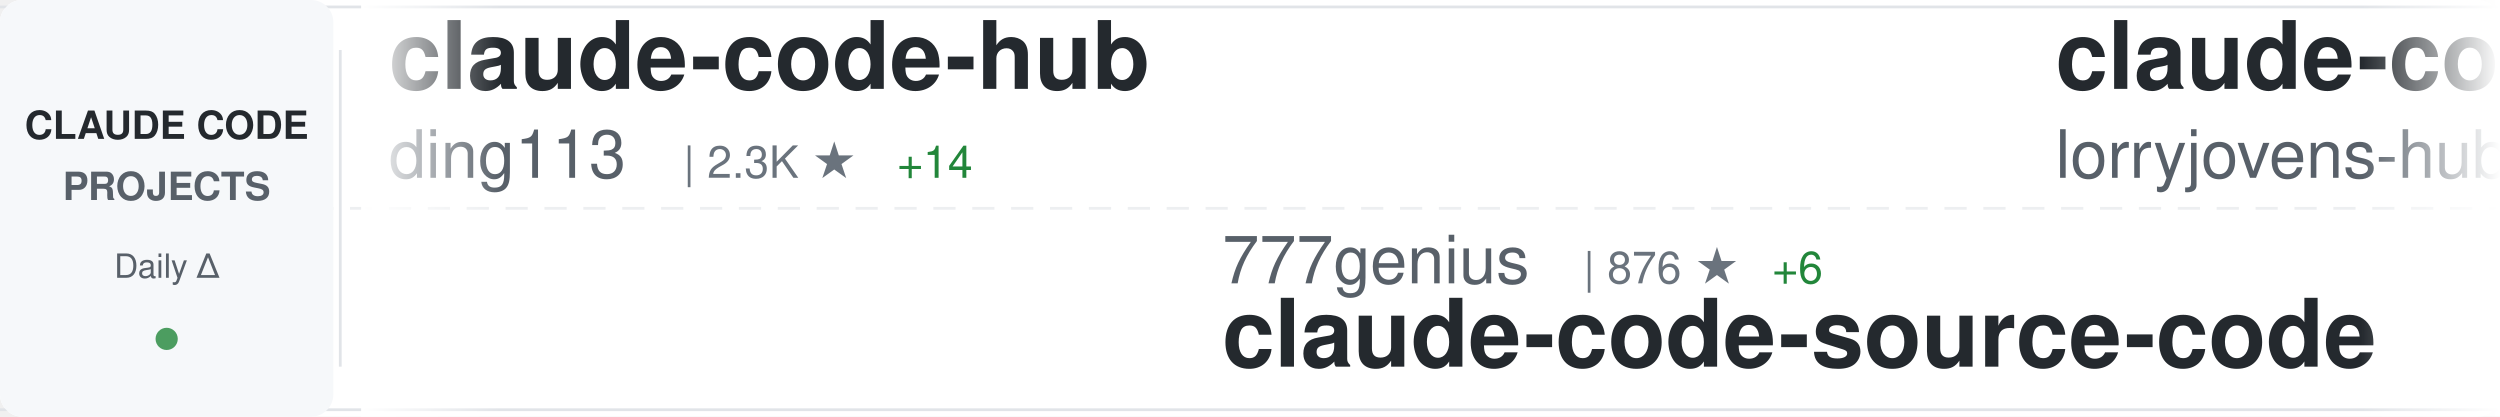
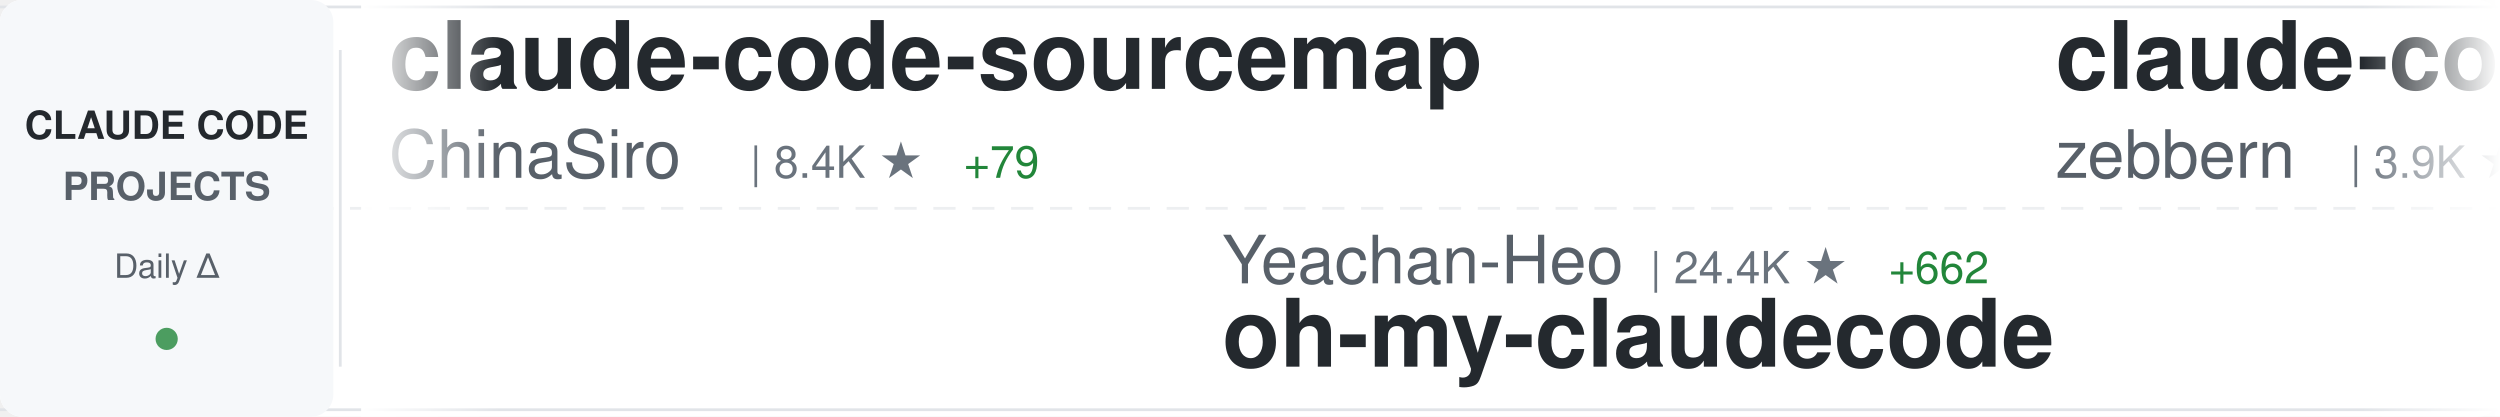
<svg xmlns="http://www.w3.org/2000/svg" width="900" height="150">
  <defs>
    <linearGradient id="awesomeLeftFade" x1="0%" y1="0%" x2="100%" y2="0%">
      <stop offset="0%" style="stop-color:#ffffff;stop-opacity:1" />
      <stop offset="100%" style="stop-color:#ffffff;stop-opacity:0" />
    </linearGradient>
    <linearGradient id="awesomeRightFade" x1="0%" y1="0%" x2="100%" y2="0%">
      <stop offset="0%" style="stop-color:#ffffff;stop-opacity:0" />
      <stop offset="100%" style="stop-color:#ffffff;stop-opacity:1" />
    </linearGradient>
  </defs>
  <rect width="900" height="150" fill="#ffffff" rx="8" />
  <rect x="0" y="2" width="900" height="1" fill="#e1e4e8" />
  <rect x="0" y="147" width="900" height="1" fill="#e1e4e8" />
  <line x1="0" y1="75" x2="900" y2="75" stroke="#e1e4e8" stroke-width="1" stroke-dasharray="8 6" opacity="0.6" />
  <rect x="0" y="0" width="120" height="150" fill="#f6f8fa" rx="8" />
  <text x="60" y="50" font-family="-apple-system, BlinkMacSystemFont, 'Segoe UI', Helvetica, Arial, sans-serif" font-size="14" font-weight="600" fill="#24292e" text-anchor="middle">CLAUDE CODE</text>
  <text x="60" y="72" font-family="-apple-system, BlinkMacSystemFont, 'Segoe UI', Helvetica, Arial, sans-serif" font-size="14" font-weight="600" fill="#586069" text-anchor="middle">PROJECTS</text>
  <text x="60" y="100" font-family="-apple-system, BlinkMacSystemFont, 'Segoe UI', Helvetica, Arial, sans-serif" font-size="12" font-weight="500" fill="#586069" text-anchor="middle">Daily Δ</text>
  <circle cx="60" cy="122" r="4" fill="#22863a" opacity="0.8" />
  <rect x="122" y="18" width="1" height="114" fill="#e1e4e8" />
  <clipPath id="awesomeTickerClip">
    <rect x="130" y="0" width="770" height="150" />
  </clipPath>
  <g clip-path="url(#awesomeTickerClip)">
    <g id="awesomeTickerItems">
      <animateTransform attributeName="transform" attributeType="XML" type="translate" from="0 0" to="-3000 0" dur="54s" repeatCount="indefinite" />
      <g transform="translate(0, 0)">
-         <text x="140" y="32" font-family="-apple-system, BlinkMacSystemFont, 'Segoe UI', Helvetica, Arial, sans-serif" font-size="34" font-weight="600" fill="#24292e">claude-code-hub</text>
-         <text x="140" y="64" font-family="-apple-system, BlinkMacSystemFont, 'Segoe UI', Helvetica, Arial, sans-serif" font-size="24" font-weight="400" fill="#586069">ding113</text>
-         <text x="246" y="64" font-family="-apple-system, BlinkMacSystemFont, 'Segoe UI', Helvetica, Arial, sans-serif" font-size="16" font-weight="500" fill="#6a737d">| 2.3K ★</text>
-         <text x="323" y="64" font-family="-apple-system, BlinkMacSystemFont, 'Segoe UI', Helvetica, Arial, sans-serif" font-size="16" font-weight="500" fill="#22863a"> +14</text>
+         <text x="140" y="32" font-family="-apple-system, BlinkMacSystemFont, 'Segoe UI', Helvetica, Arial, sans-serif" font-size="34" font-weight="600" fill="#24292e">claude-code-sourcemap</text>
+         <text x="140" y="64" font-family="-apple-system, BlinkMacSystemFont, 'Segoe UI', Helvetica, Arial, sans-serif" font-size="24" font-weight="400" fill="#586069">ChinaSiro</text>
+         <text x="270" y="64" font-family="-apple-system, BlinkMacSystemFont, 'Segoe UI', Helvetica, Arial, sans-serif" font-size="16" font-weight="500" fill="#6a737d">| 8.4K ★</text>
+         <text x="347" y="64" font-family="-apple-system, BlinkMacSystemFont, 'Segoe UI', Helvetica, Arial, sans-serif" font-size="16" font-weight="500" fill="#22863a"> +79</text>
      </g>
      <g transform="translate(300, 0)">
-         <text x="140" y="102" font-family="-apple-system, BlinkMacSystemFont, 'Segoe UI', Helvetica, Arial, sans-serif" font-size="24" font-weight="400" fill="#586069">777genius</text>
-         <text x="270" y="102" font-family="-apple-system, BlinkMacSystemFont, 'Segoe UI', Helvetica, Arial, sans-serif" font-size="16" font-weight="500" fill="#6a737d">| 876 ★</text>
-         <text x="338" y="102" font-family="-apple-system, BlinkMacSystemFont, 'Segoe UI', Helvetica, Arial, sans-serif" font-size="16" font-weight="500" fill="#22863a"> +6</text>
-         <text x="140" y="132" font-family="-apple-system, BlinkMacSystemFont, 'Segoe UI', Helvetica, Arial, sans-serif" font-size="34" font-weight="600" fill="#24292e">claude-code-source-code</text>
+         <text x="140" y="102" font-family="-apple-system, BlinkMacSystemFont, 'Segoe UI', Helvetica, Arial, sans-serif" font-size="24" font-weight="400" fill="#586069">Yeachan-Heo</text>
+         <text x="294" y="102" font-family="-apple-system, BlinkMacSystemFont, 'Segoe UI', Helvetica, Arial, sans-serif" font-size="16" font-weight="500" fill="#6a737d">| 24.4K ★</text>
+         <text x="380" y="102" font-family="-apple-system, BlinkMacSystemFont, 'Segoe UI', Helvetica, Arial, sans-serif" font-size="16" font-weight="500" fill="#22863a"> +662</text>
+         <text x="140" y="132" font-family="-apple-system, BlinkMacSystemFont, 'Segoe UI', Helvetica, Arial, sans-serif" font-size="34" font-weight="600" fill="#24292e">oh-my-claudecode</text>
      </g>
      <g transform="translate(600, 0)">
-         <text x="140" y="32" font-family="-apple-system, BlinkMacSystemFont, 'Segoe UI', Helvetica, Arial, sans-serif" font-size="34" font-weight="600" fill="#24292e">claude-code-rust</text>
-         <text x="140" y="64" font-family="-apple-system, BlinkMacSystemFont, 'Segoe UI', Helvetica, Arial, sans-serif" font-size="24" font-weight="400" fill="#586069">lorryjovens-hub</text>
-         <text x="342" y="64" font-family="-apple-system, BlinkMacSystemFont, 'Segoe UI', Helvetica, Arial, sans-serif" font-size="16" font-weight="500" fill="#6a737d">| 1.1K ★</text>
-         <text x="419" y="64" font-family="-apple-system, BlinkMacSystemFont, 'Segoe UI', Helvetica, Arial, sans-serif" font-size="16" font-weight="500" fill="#22863a"> +67</text>
+         <text x="140" y="32" font-family="-apple-system, BlinkMacSystemFont, 'Segoe UI', Helvetica, Arial, sans-serif" font-size="34" font-weight="600" fill="#24292e">claude-code-guide</text>
+         <text x="140" y="64" font-family="-apple-system, BlinkMacSystemFont, 'Segoe UI', Helvetica, Arial, sans-serif" font-size="24" font-weight="400" fill="#586069">zebbern</text>
+         <text x="246" y="64" font-family="-apple-system, BlinkMacSystemFont, 'Segoe UI', Helvetica, Arial, sans-serif" font-size="16" font-weight="500" fill="#6a737d">| 3.9K ★</text>
+         <text x="323" y="64" font-family="-apple-system, BlinkMacSystemFont, 'Segoe UI', Helvetica, Arial, sans-serif" font-size="16" font-weight="500" fill="#22863a"> +21</text>
      </g>
      <g transform="translate(900, 0)">
+         <text x="140" y="102" font-family="-apple-system, BlinkMacSystemFont, 'Segoe UI', Helvetica, Arial, sans-serif" font-size="24" font-weight="400" fill="#586069">Hyper66666</text>
+         <text x="282" y="102" font-family="-apple-system, BlinkMacSystemFont, 'Segoe UI', Helvetica, Arial, sans-serif" font-size="16" font-weight="500" fill="#6a737d">| 198 ★</text>
+         <text x="350" y="102" font-family="-apple-system, BlinkMacSystemFont, 'Segoe UI', Helvetica, Arial, sans-serif" font-size="16" font-weight="500" fill="#22863a"> +4</text>
+         <text x="140" y="132" font-family="-apple-system, BlinkMacSystemFont, 'Segoe UI', Helvetica, Arial, sans-serif" font-size="34" font-weight="600" fill="#24292e">claude-code-sourcemap</text>
+       </g>
+       <g transform="translate(1200, 0)">
+         <text x="140" y="32" font-family="-apple-system, BlinkMacSystemFont, 'Segoe UI', Helvetica, Arial, sans-serif" font-size="34" font-weight="600" fill="#24292e">claude-code-tudou</text>
+         <text x="140" y="64" font-family="-apple-system, BlinkMacSystemFont, 'Segoe UI', Helvetica, Arial, sans-serif" font-size="24" font-weight="400" fill="#586069">AICoderTudou</text>
+         <text x="306" y="64" font-family="-apple-system, BlinkMacSystemFont, 'Segoe UI', Helvetica, Arial, sans-serif" font-size="16" font-weight="500" fill="#6a737d">| 404 ★</text>
+         <text x="374" y="64" font-family="-apple-system, BlinkMacSystemFont, 'Segoe UI', Helvetica, Arial, sans-serif" font-size="16" font-weight="500" fill="#22863a"> +32</text>
+       </g>
+       <g transform="translate(1500, 0)">
+         <text x="140" y="102" font-family="-apple-system, BlinkMacSystemFont, 'Segoe UI', Helvetica, Arial, sans-serif" font-size="24" font-weight="400" fill="#586069">davila7</text>
+         <text x="246" y="102" font-family="-apple-system, BlinkMacSystemFont, 'Segoe UI', Helvetica, Arial, sans-serif" font-size="16" font-weight="500" fill="#6a737d">| 24.2K ★</text>
+         <text x="332" y="102" font-family="-apple-system, BlinkMacSystemFont, 'Segoe UI', Helvetica, Arial, sans-serif" font-size="16" font-weight="500" fill="#22863a"> +46</text>
+         <text x="140" y="132" font-family="-apple-system, BlinkMacSystemFont, 'Segoe UI', Helvetica, Arial, sans-serif" font-size="34" font-weight="600" fill="#24292e">claude-code-templates</text>
+       </g>
+       <g transform="translate(1800, 0)">
+         <text x="140" y="32" font-family="-apple-system, BlinkMacSystemFont, 'Segoe UI', Helvetica, Arial, sans-serif" font-size="34" font-weight="600" fill="#24292e">claude-howto</text>
+         <text x="140" y="64" font-family="-apple-system, BlinkMacSystemFont, 'Segoe UI', Helvetica, Arial, sans-serif" font-size="24" font-weight="400" fill="#586069">luongnv89</text>
+         <text x="270" y="64" font-family="-apple-system, BlinkMacSystemFont, 'Segoe UI', Helvetica, Arial, sans-serif" font-size="16" font-weight="500" fill="#6a737d">| 20.3K ★</text>
+         <text x="356" y="64" font-family="-apple-system, BlinkMacSystemFont, 'Segoe UI', Helvetica, Arial, sans-serif" font-size="16" font-weight="500" fill="#22863a"> +1.4K</text>
+       </g>
+       <g transform="translate(2100, 0)">
+         <text x="140" y="102" font-family="-apple-system, BlinkMacSystemFont, 'Segoe UI', Helvetica, Arial, sans-serif" font-size="24" font-weight="400" fill="#586069">pengchengneo</text>
+         <text x="306" y="102" font-family="-apple-system, BlinkMacSystemFont, 'Segoe UI', Helvetica, Arial, sans-serif" font-size="16" font-weight="500" fill="#6a737d">| 1.0K ★</text>
+         <text x="383" y="102" font-family="-apple-system, BlinkMacSystemFont, 'Segoe UI', Helvetica, Arial, sans-serif" font-size="16" font-weight="500" fill="#22863a"> +47</text>
+         <text x="140" y="132" font-family="-apple-system, BlinkMacSystemFont, 'Segoe UI', Helvetica, Arial, sans-serif" font-size="34" font-weight="600" fill="#24292e">Claude-Code</text>
+       </g>
+       <g transform="translate(2400, 0)">
+         <text x="140" y="32" font-family="-apple-system, BlinkMacSystemFont, 'Segoe UI', Helvetica, Arial, sans-serif" font-size="34" font-weight="600" fill="#24292e">Claude-Code-Usage-Monito...</text>
+         <text x="140" y="64" font-family="-apple-system, BlinkMacSystemFont, 'Segoe UI', Helvetica, Arial, sans-serif" font-size="24" font-weight="400" fill="#586069">Maciek-roboblog</text>
+         <text x="342" y="64" font-family="-apple-system, BlinkMacSystemFont, 'Segoe UI', Helvetica, Arial, sans-serif" font-size="16" font-weight="500" fill="#6a737d">| 7.4K ★</text>
+         <text x="419" y="64" font-family="-apple-system, BlinkMacSystemFont, 'Segoe UI', Helvetica, Arial, sans-serif" font-size="16" font-weight="500" fill="#22863a"> +12</text>
+       </g>
+       <g transform="translate(2700, 0)">
        <text x="140" y="102" font-family="-apple-system, BlinkMacSystemFont, 'Segoe UI', Helvetica, Arial, sans-serif" font-size="24" font-weight="400" fill="#586069">ykdojo</text>
        <text x="234" y="102" font-family="-apple-system, BlinkMacSystemFont, 'Segoe UI', Helvetica, Arial, sans-serif" font-size="16" font-weight="500" fill="#6a737d">| 7.2K ★</text>
-         <text x="311" y="102" font-family="-apple-system, BlinkMacSystemFont, 'Segoe UI', Helvetica, Arial, sans-serif" font-size="16" font-weight="500" fill="#22863a"> +19</text>
+         <text x="311" y="102" font-family="-apple-system, BlinkMacSystemFont, 'Segoe UI', Helvetica, Arial, sans-serif" font-size="16" font-weight="500" fill="#22863a"> +18</text>
        <text x="140" y="132" font-family="-apple-system, BlinkMacSystemFont, 'Segoe UI', Helvetica, Arial, sans-serif" font-size="34" font-weight="600" fill="#24292e">claude-code-tips</text>
      </g>
-       <g transform="translate(1200, 0)">
-         <text x="140" y="32" font-family="-apple-system, BlinkMacSystemFont, 'Segoe UI', Helvetica, Arial, sans-serif" font-size="34" font-weight="600" fill="#24292e">claude-plugins-official</text>
-         <text x="140" y="64" font-family="-apple-system, BlinkMacSystemFont, 'Segoe UI', Helvetica, Arial, sans-serif" font-size="24" font-weight="400" fill="#586069">anthropics</text>
-         <text x="282" y="64" font-family="-apple-system, BlinkMacSystemFont, 'Segoe UI', Helvetica, Arial, sans-serif" font-size="16" font-weight="500" fill="#6a737d">| 16.0K ★</text>
-         <text x="368" y="64" font-family="-apple-system, BlinkMacSystemFont, 'Segoe UI', Helvetica, Arial, sans-serif" font-size="16" font-weight="500" fill="#22863a"> +67</text>
-       </g>
-       <g transform="translate(1500, 0)">
-         <text x="140" y="102" font-family="-apple-system, BlinkMacSystemFont, 'Segoe UI', Helvetica, Arial, sans-serif" font-size="24" font-weight="400" fill="#586069">luongnv89</text>
-         <text x="270" y="102" font-family="-apple-system, BlinkMacSystemFont, 'Segoe UI', Helvetica, Arial, sans-serif" font-size="16" font-weight="500" fill="#6a737d">| 20.1K ★</text>
-         <text x="356" y="102" font-family="-apple-system, BlinkMacSystemFont, 'Segoe UI', Helvetica, Arial, sans-serif" font-size="16" font-weight="500" fill="#22863a"> +1.3K</text>
-         <text x="140" y="132" font-family="-apple-system, BlinkMacSystemFont, 'Segoe UI', Helvetica, Arial, sans-serif" font-size="34" font-weight="600" fill="#24292e">claude-howto</text>
-       </g>
-       <g transform="translate(1800, 0)">
-         <text x="140" y="32" font-family="-apple-system, BlinkMacSystemFont, 'Segoe UI', Helvetica, Arial, sans-serif" font-size="34" font-weight="600" fill="#24292e">claude-code-book</text>
-         <text x="140" y="64" font-family="-apple-system, BlinkMacSystemFont, 'Segoe UI', Helvetica, Arial, sans-serif" font-size="24" font-weight="400" fill="#586069">lintsinghua</text>
-         <text x="294" y="64" font-family="-apple-system, BlinkMacSystemFont, 'Segoe UI', Helvetica, Arial, sans-serif" font-size="16" font-weight="500" fill="#6a737d">| 2.1K ★</text>
-         <text x="371" y="64" font-family="-apple-system, BlinkMacSystemFont, 'Segoe UI', Helvetica, Arial, sans-serif" font-size="16" font-weight="500" fill="#22863a"> +165</text>
-       </g>
-       <g transform="translate(2100, 0)">
-         <text x="140" y="102" font-family="-apple-system, BlinkMacSystemFont, 'Segoe UI', Helvetica, Arial, sans-serif" font-size="24" font-weight="400" fill="#586069">leaked-claude-code</text>
-         <text x="378" y="102" font-family="-apple-system, BlinkMacSystemFont, 'Segoe UI', Helvetica, Arial, sans-serif" font-size="16" font-weight="500" fill="#6a737d">| 800 ★</text>
-         <text x="446" y="102" font-family="-apple-system, BlinkMacSystemFont, 'Segoe UI', Helvetica, Arial, sans-serif" font-size="16" font-weight="500" fill="#22863a"> +47</text>
-         <text x="140" y="132" font-family="-apple-system, BlinkMacSystemFont, 'Segoe UI', Helvetica, Arial, sans-serif" font-size="34" font-weight="600" fill="#24292e">leaked-claude-code</text>
-       </g>
-       <g transform="translate(2400, 0)">
-         <text x="140" y="32" font-family="-apple-system, BlinkMacSystemFont, 'Segoe UI', Helvetica, Arial, sans-serif" font-size="34" font-weight="600" fill="#24292e">claude-code-prompts</text>
-         <text x="140" y="64" font-family="-apple-system, BlinkMacSystemFont, 'Segoe UI', Helvetica, Arial, sans-serif" font-size="24" font-weight="400" fill="#586069">repowise-dev</text>
-         <text x="306" y="64" font-family="-apple-system, BlinkMacSystemFont, 'Segoe UI', Helvetica, Arial, sans-serif" font-size="16" font-weight="500" fill="#6a737d">| 765 ★</text>
-         <text x="374" y="64" font-family="-apple-system, BlinkMacSystemFont, 'Segoe UI', Helvetica, Arial, sans-serif" font-size="16" font-weight="500" fill="#22863a"> +79</text>
-       </g>
-       <g transform="translate(2700, 0)">
-         <text x="140" y="102" font-family="-apple-system, BlinkMacSystemFont, 'Segoe UI', Helvetica, Arial, sans-serif" font-size="24" font-weight="400" fill="#586069">OneRedOak</text>
-         <text x="270" y="102" font-family="-apple-system, BlinkMacSystemFont, 'Segoe UI', Helvetica, Arial, sans-serif" font-size="16" font-weight="500" fill="#6a737d">| 3.8K ★</text>
-         <text x="347" y="102" font-family="-apple-system, BlinkMacSystemFont, 'Segoe UI', Helvetica, Arial, sans-serif" font-size="16" font-weight="500" fill="#22863a"> +1</text>
-         <text x="140" y="132" font-family="-apple-system, BlinkMacSystemFont, 'Segoe UI', Helvetica, Arial, sans-serif" font-size="34" font-weight="600" fill="#24292e">claude-code-workflows</text>
-       </g>
      <g transform="translate(3000, 0)">
-         <text x="140" y="32" font-family="-apple-system, BlinkMacSystemFont, 'Segoe UI', Helvetica, Arial, sans-serif" font-size="34" font-weight="600" fill="#24292e">claude-code-hub</text>
-         <text x="140" y="64" font-family="-apple-system, BlinkMacSystemFont, 'Segoe UI', Helvetica, Arial, sans-serif" font-size="24" font-weight="400" fill="#586069">ding113</text>
-         <text x="246" y="64" font-family="-apple-system, BlinkMacSystemFont, 'Segoe UI', Helvetica, Arial, sans-serif" font-size="16" font-weight="500" fill="#6a737d">| 2.3K ★</text>
-         <text x="323" y="64" font-family="-apple-system, BlinkMacSystemFont, 'Segoe UI', Helvetica, Arial, sans-serif" font-size="16" font-weight="500" fill="#22863a"> +14</text>
+         <text x="140" y="32" font-family="-apple-system, BlinkMacSystemFont, 'Segoe UI', Helvetica, Arial, sans-serif" font-size="34" font-weight="600" fill="#24292e">claude-code-sourcemap</text>
+         <text x="140" y="64" font-family="-apple-system, BlinkMacSystemFont, 'Segoe UI', Helvetica, Arial, sans-serif" font-size="24" font-weight="400" fill="#586069">ChinaSiro</text>
+         <text x="270" y="64" font-family="-apple-system, BlinkMacSystemFont, 'Segoe UI', Helvetica, Arial, sans-serif" font-size="16" font-weight="500" fill="#6a737d">| 8.4K ★</text>
+         <text x="347" y="64" font-family="-apple-system, BlinkMacSystemFont, 'Segoe UI', Helvetica, Arial, sans-serif" font-size="16" font-weight="500" fill="#22863a"> +79</text>
      </g>
      <g transform="translate(3300, 0)">
-         <text x="140" y="102" font-family="-apple-system, BlinkMacSystemFont, 'Segoe UI', Helvetica, Arial, sans-serif" font-size="24" font-weight="400" fill="#586069">777genius</text>
-         <text x="270" y="102" font-family="-apple-system, BlinkMacSystemFont, 'Segoe UI', Helvetica, Arial, sans-serif" font-size="16" font-weight="500" fill="#6a737d">| 876 ★</text>
-         <text x="338" y="102" font-family="-apple-system, BlinkMacSystemFont, 'Segoe UI', Helvetica, Arial, sans-serif" font-size="16" font-weight="500" fill="#22863a"> +6</text>
-         <text x="140" y="132" font-family="-apple-system, BlinkMacSystemFont, 'Segoe UI', Helvetica, Arial, sans-serif" font-size="34" font-weight="600" fill="#24292e">claude-code-source-code</text>
+         <text x="140" y="102" font-family="-apple-system, BlinkMacSystemFont, 'Segoe UI', Helvetica, Arial, sans-serif" font-size="24" font-weight="400" fill="#586069">Yeachan-Heo</text>
+         <text x="294" y="102" font-family="-apple-system, BlinkMacSystemFont, 'Segoe UI', Helvetica, Arial, sans-serif" font-size="16" font-weight="500" fill="#6a737d">| 24.4K ★</text>
+         <text x="380" y="102" font-family="-apple-system, BlinkMacSystemFont, 'Segoe UI', Helvetica, Arial, sans-serif" font-size="16" font-weight="500" fill="#22863a"> +662</text>
+         <text x="140" y="132" font-family="-apple-system, BlinkMacSystemFont, 'Segoe UI', Helvetica, Arial, sans-serif" font-size="34" font-weight="600" fill="#24292e">oh-my-claudecode</text>
      </g>
      <g transform="translate(3600, 0)">
-         <text x="140" y="32" font-family="-apple-system, BlinkMacSystemFont, 'Segoe UI', Helvetica, Arial, sans-serif" font-size="34" font-weight="600" fill="#24292e">claude-code-rust</text>
-         <text x="140" y="64" font-family="-apple-system, BlinkMacSystemFont, 'Segoe UI', Helvetica, Arial, sans-serif" font-size="24" font-weight="400" fill="#586069">lorryjovens-hub</text>
-         <text x="342" y="64" font-family="-apple-system, BlinkMacSystemFont, 'Segoe UI', Helvetica, Arial, sans-serif" font-size="16" font-weight="500" fill="#6a737d">| 1.1K ★</text>
-         <text x="419" y="64" font-family="-apple-system, BlinkMacSystemFont, 'Segoe UI', Helvetica, Arial, sans-serif" font-size="16" font-weight="500" fill="#22863a"> +67</text>
+         <text x="140" y="32" font-family="-apple-system, BlinkMacSystemFont, 'Segoe UI', Helvetica, Arial, sans-serif" font-size="34" font-weight="600" fill="#24292e">claude-code-guide</text>
+         <text x="140" y="64" font-family="-apple-system, BlinkMacSystemFont, 'Segoe UI', Helvetica, Arial, sans-serif" font-size="24" font-weight="400" fill="#586069">zebbern</text>
+         <text x="246" y="64" font-family="-apple-system, BlinkMacSystemFont, 'Segoe UI', Helvetica, Arial, sans-serif" font-size="16" font-weight="500" fill="#6a737d">| 3.9K ★</text>
+         <text x="323" y="64" font-family="-apple-system, BlinkMacSystemFont, 'Segoe UI', Helvetica, Arial, sans-serif" font-size="16" font-weight="500" fill="#22863a"> +21</text>
      </g>
      <g transform="translate(3900, 0)">
-         <text x="140" y="102" font-family="-apple-system, BlinkMacSystemFont, 'Segoe UI', Helvetica, Arial, sans-serif" font-size="24" font-weight="400" fill="#586069">ykdojo</text>
-         <text x="234" y="102" font-family="-apple-system, BlinkMacSystemFont, 'Segoe UI', Helvetica, Arial, sans-serif" font-size="16" font-weight="500" fill="#6a737d">| 7.2K ★</text>
-         <text x="311" y="102" font-family="-apple-system, BlinkMacSystemFont, 'Segoe UI', Helvetica, Arial, sans-serif" font-size="16" font-weight="500" fill="#22863a"> +19</text>
-         <text x="140" y="132" font-family="-apple-system, BlinkMacSystemFont, 'Segoe UI', Helvetica, Arial, sans-serif" font-size="34" font-weight="600" fill="#24292e">claude-code-tips</text>
+         <text x="140" y="102" font-family="-apple-system, BlinkMacSystemFont, 'Segoe UI', Helvetica, Arial, sans-serif" font-size="24" font-weight="400" fill="#586069">Hyper66666</text>
+         <text x="282" y="102" font-family="-apple-system, BlinkMacSystemFont, 'Segoe UI', Helvetica, Arial, sans-serif" font-size="16" font-weight="500" fill="#6a737d">| 198 ★</text>
+         <text x="350" y="102" font-family="-apple-system, BlinkMacSystemFont, 'Segoe UI', Helvetica, Arial, sans-serif" font-size="16" font-weight="500" fill="#22863a"> +4</text>
+         <text x="140" y="132" font-family="-apple-system, BlinkMacSystemFont, 'Segoe UI', Helvetica, Arial, sans-serif" font-size="34" font-weight="600" fill="#24292e">claude-code-sourcemap</text>
      </g>
    </g>
  </g>
  <rect x="130" y="0" width="50" height="150" fill="url(#awesomeLeftFade)" />
  <rect x="850" y="0" width="50" height="150" fill="url(#awesomeRightFade)" />
</svg>
